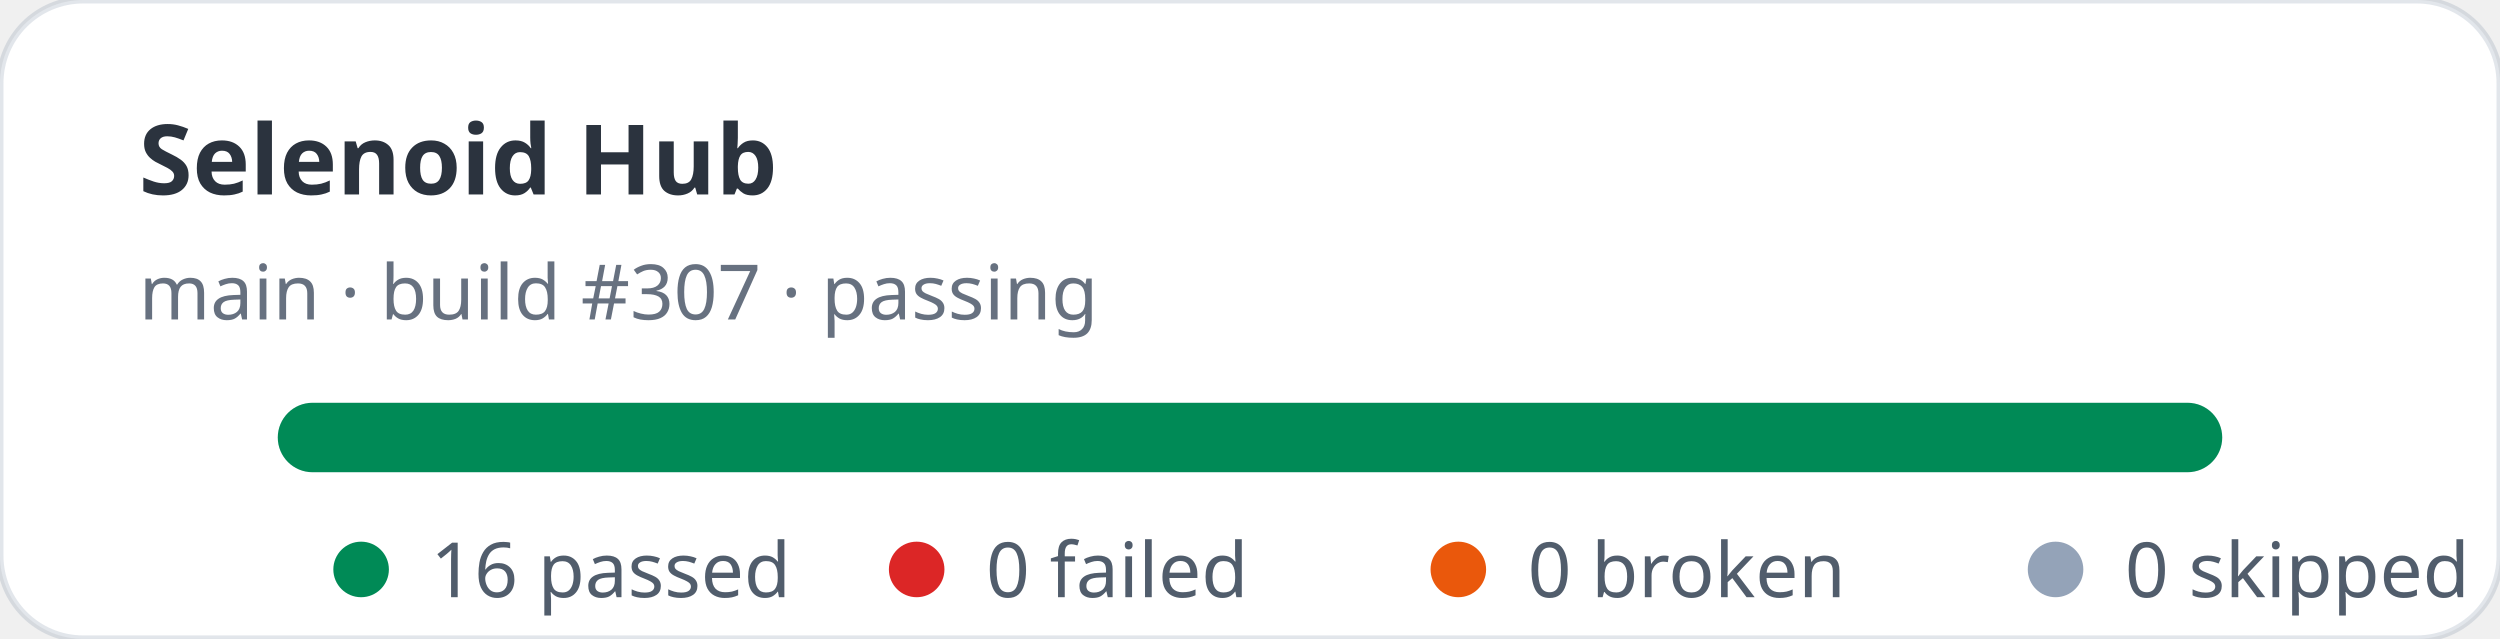
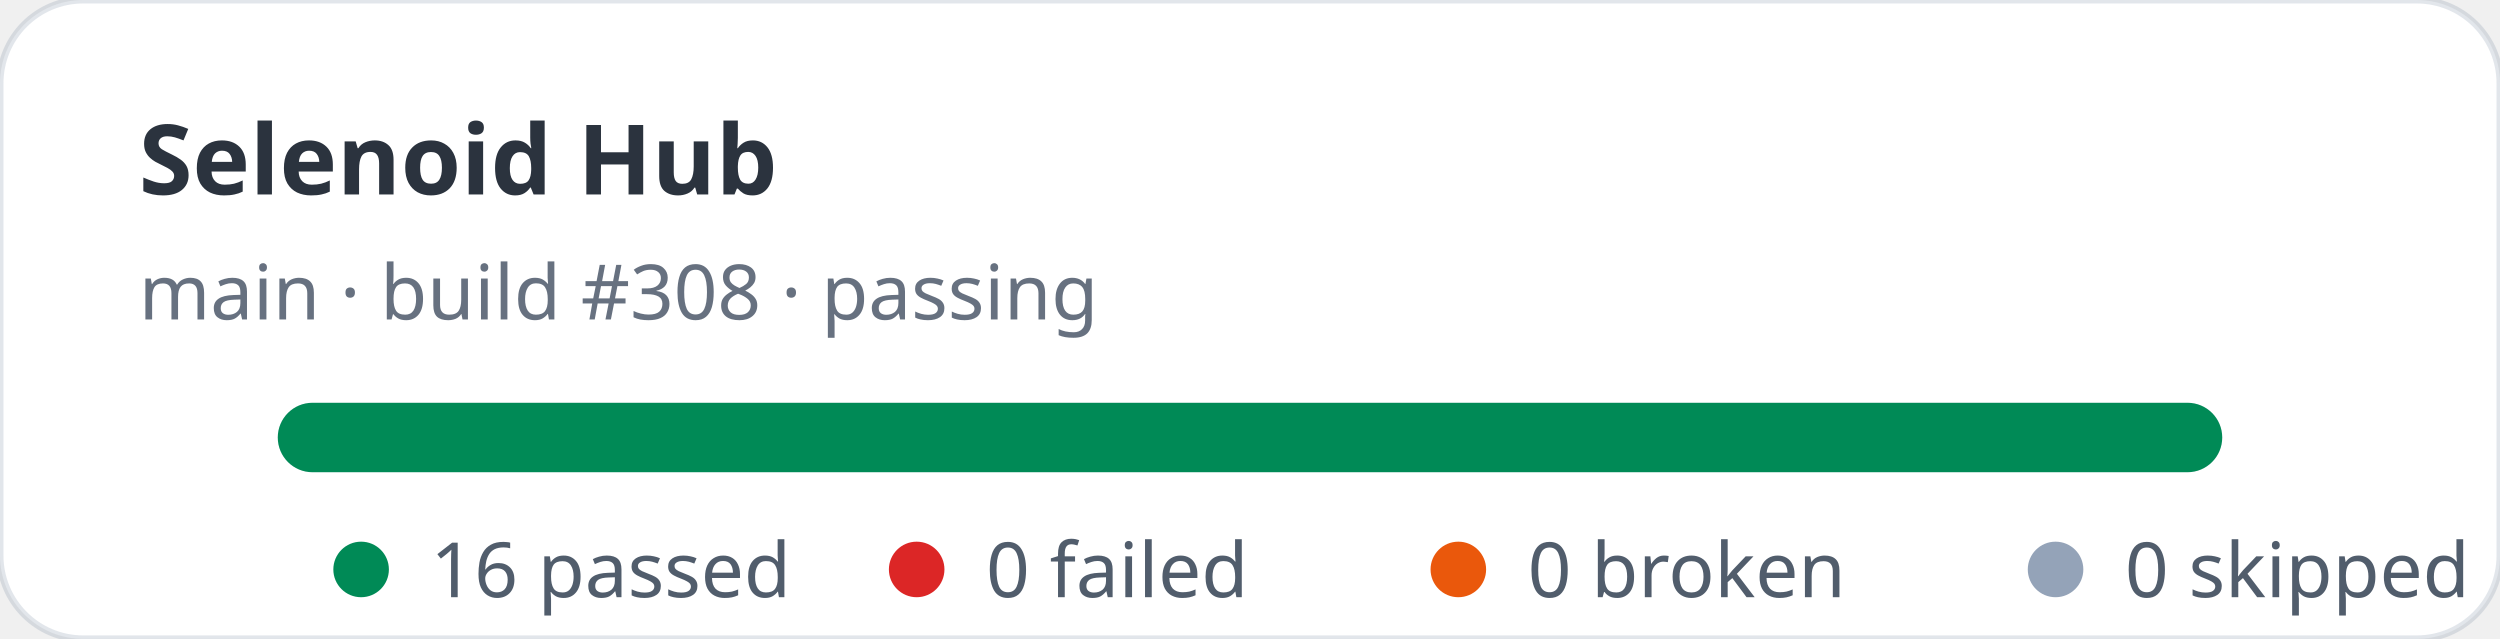
<svg xmlns="http://www.w3.org/2000/svg" width="360" height="92" viewBox="0 0 360 92" role="img" aria-label="Selenoid Hub stats: 16 passed, 0 failed">
  <rect width="360" height="92" rx="12" fill="#ffffff" stroke="rgba(11,48,86,0.12)" />
  <text x="20" y="28" fill="rgba(1,10,24,0.83)" font-family="ui-sans-serif,system-ui,sans-serif" font-size="14" font-weight="700">Selenoid Hub</text>
-   <text x="20" y="46" fill="rgba(2,19,44,0.6)" font-family="ui-sans-serif,system-ui,sans-serif" font-size="11">main · build #307 · passing</text>
+   <text x="20" y="46" fill="rgba(2,19,44,0.6)" font-family="ui-sans-serif,system-ui,sans-serif" font-size="11">main · build #308 · passing</text>
  <rect x="40" y="58" width="280" height="10" rx="5" fill="#e2e8f0" />
  <rect x="40" y="58" width="280" height="10" rx="5" fill="#008a56" />
  <g font-family="ui-sans-serif,system-ui,sans-serif" font-size="11" fill="rgba(1,18,40,0.68)">
    <circle cx="52" cy="82" r="4" fill="#008a56" />
    <text x="62" y="86">16 passed</text>
    <circle cx="132" cy="82" r="4" fill="#dc2626" />
    <text x="142" y="86">0 failed</text>
    <circle cx="210" cy="82" r="4" fill="#ea580c" />
    <text x="220" y="86">0 broken</text>
    <circle cx="296" cy="82" r="4" fill="#94a3b8" />
    <text x="306" y="86">0 skipped</text>
  </g>
</svg>
